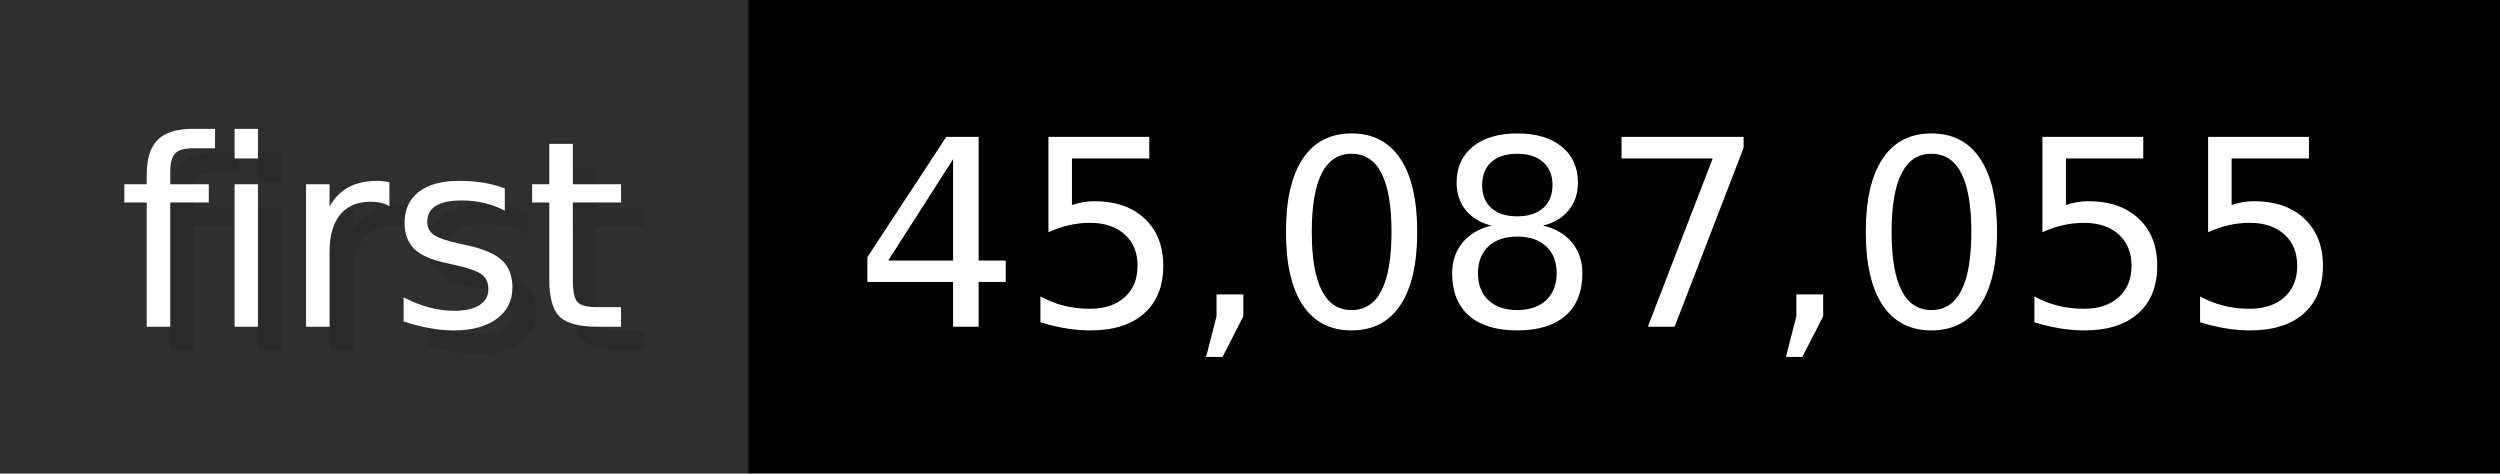
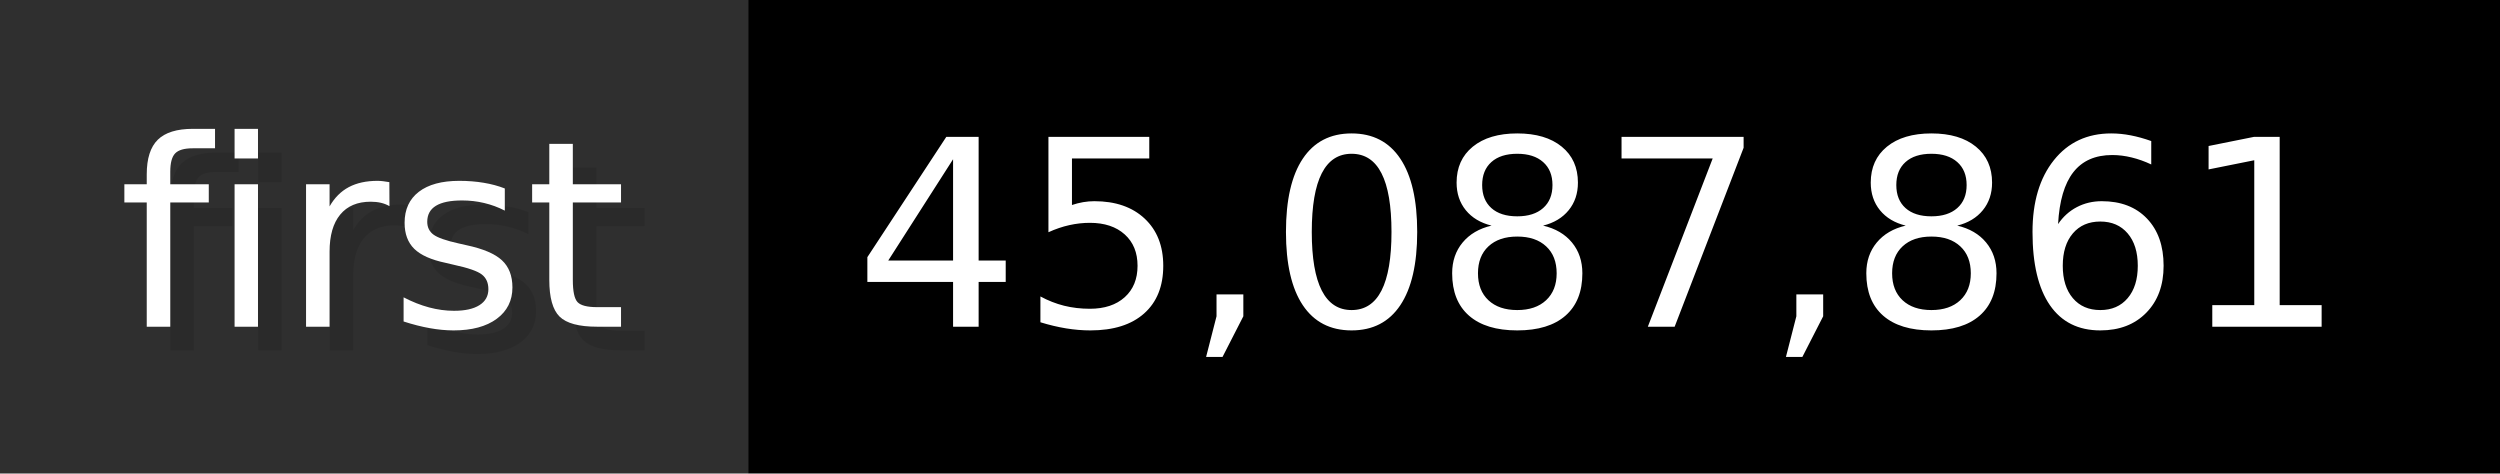
- <svg xmlns="http://www.w3.org/2000/svg" width="105.6" height="20" viewBox="0 0 1056 200" role="img" aria-label="first: 45,087,055">
+ <svg xmlns="http://www.w3.org/2000/svg" width="105.6" height="20" viewBox="0 0 1056 200" role="img" aria-label="first: 45,087,861">
  <g>
    <rect fill="#2F2F2F" width="316" height="200" />
    <rect fill="#" x="316" width="740" height="200" />
  </g>
  <g aria-hidden="true" fill="#fff" text-anchor="start" font-family="Verdana,DejaVu Sans,sans-serif" font-size="110">
    <text x="60" y="148" textLength="216" fill="#000" opacity="0.1">first</text>
    <text x="50" y="138" textLength="216">first</text>
-     <text x="371" y="148" textLength="640" fill="#000" opacity="0.1">45,087,055</text>
-     <text x="361" y="138" textLength="640">45,087,055</text>
+     <text x="371" y="148" textLength="640" fill="#000" opacity="0.1">45,087,861</text>
+     <text x="361" y="138" textLength="640">45,087,861</text>
  </g>
</svg>
